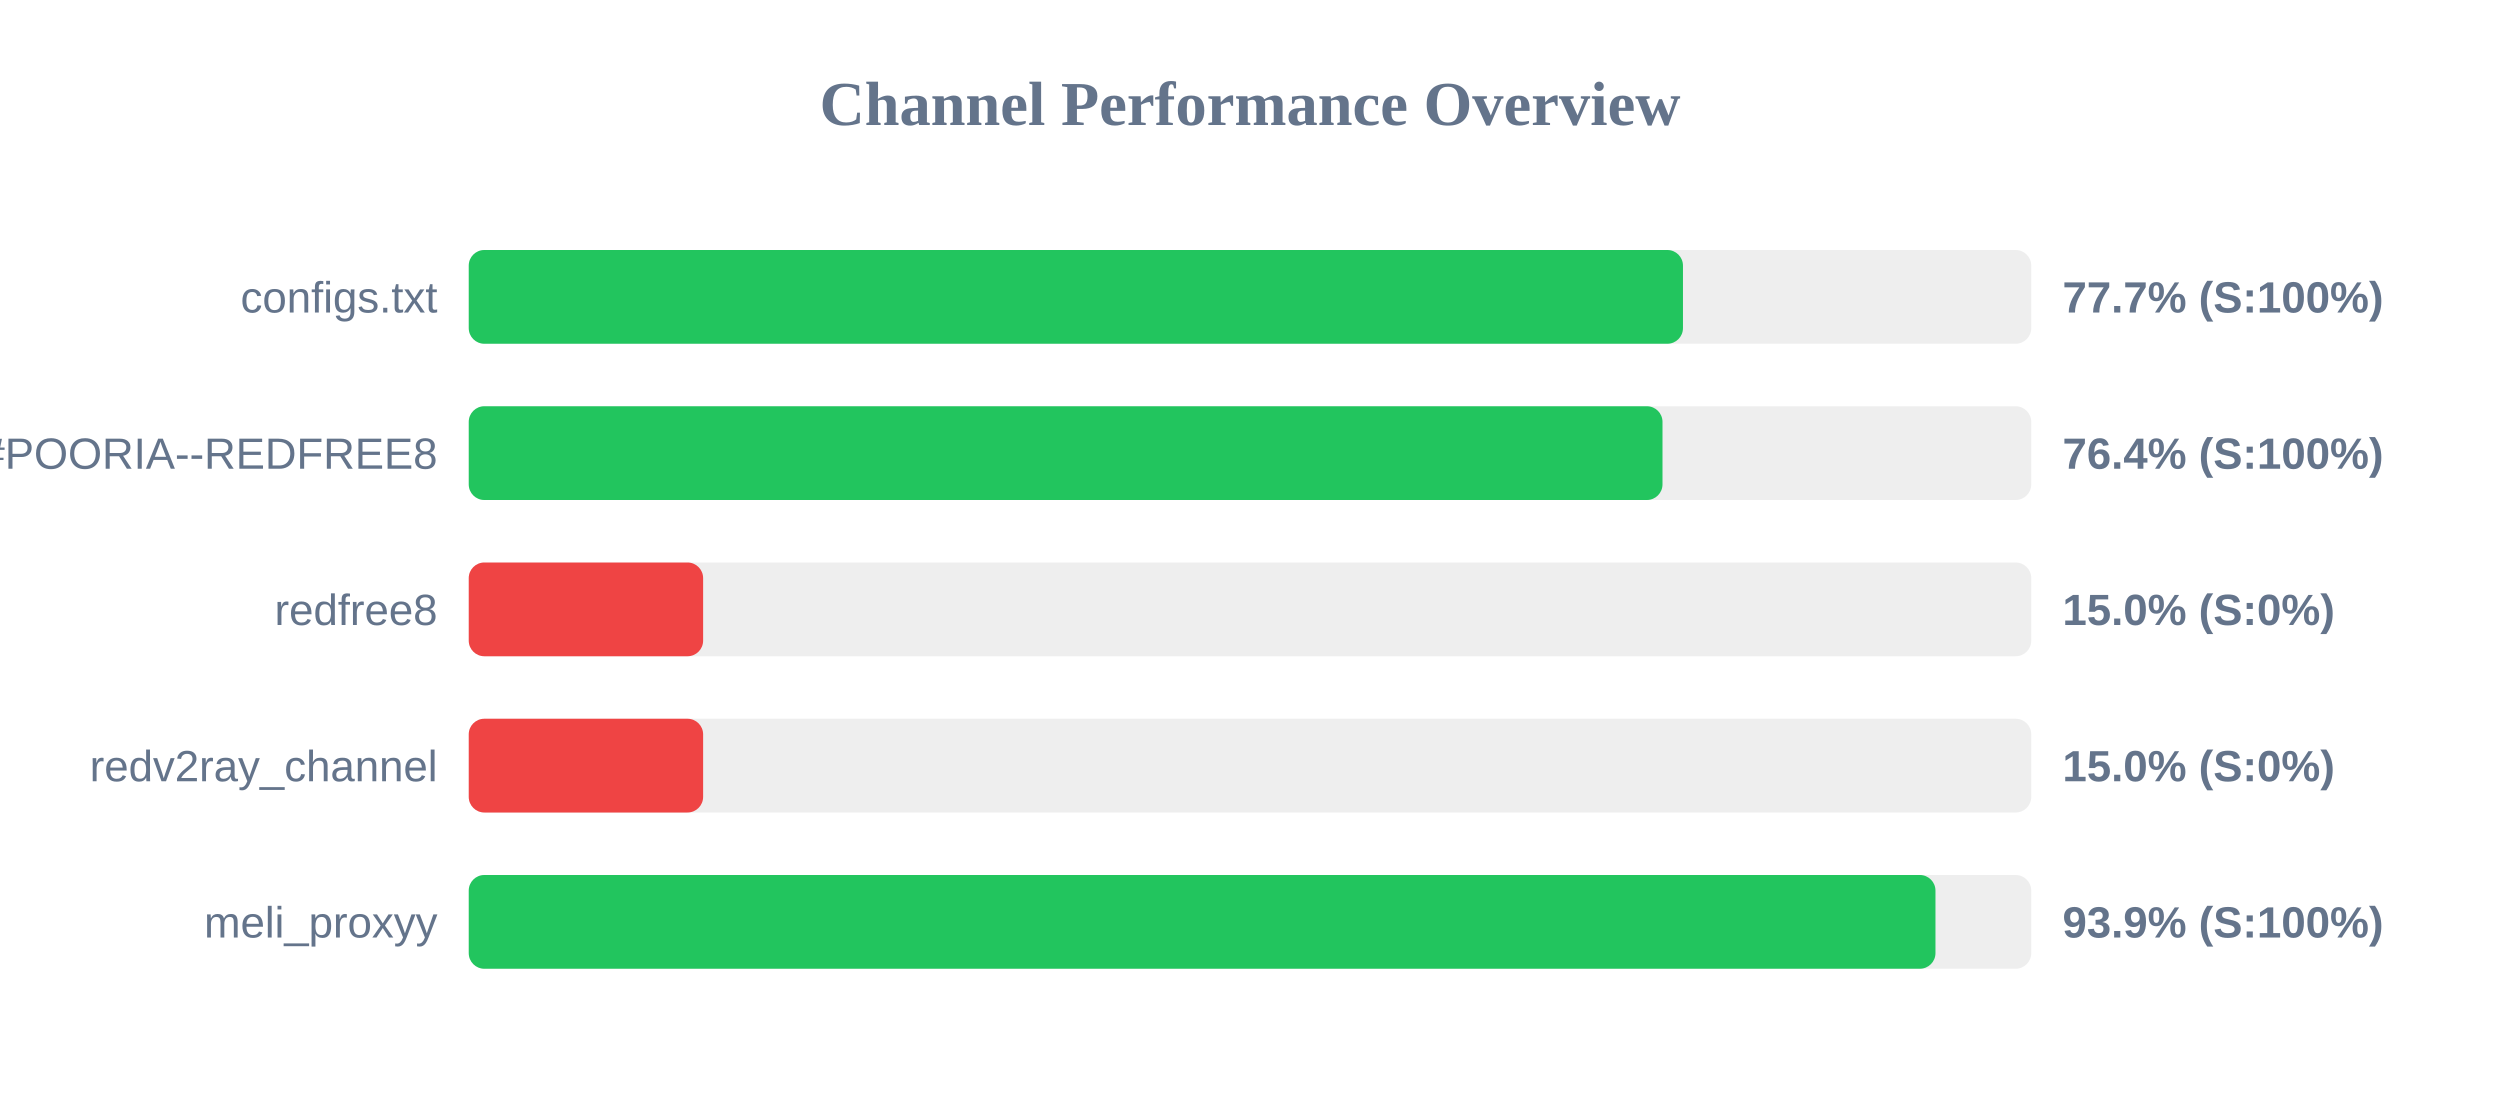
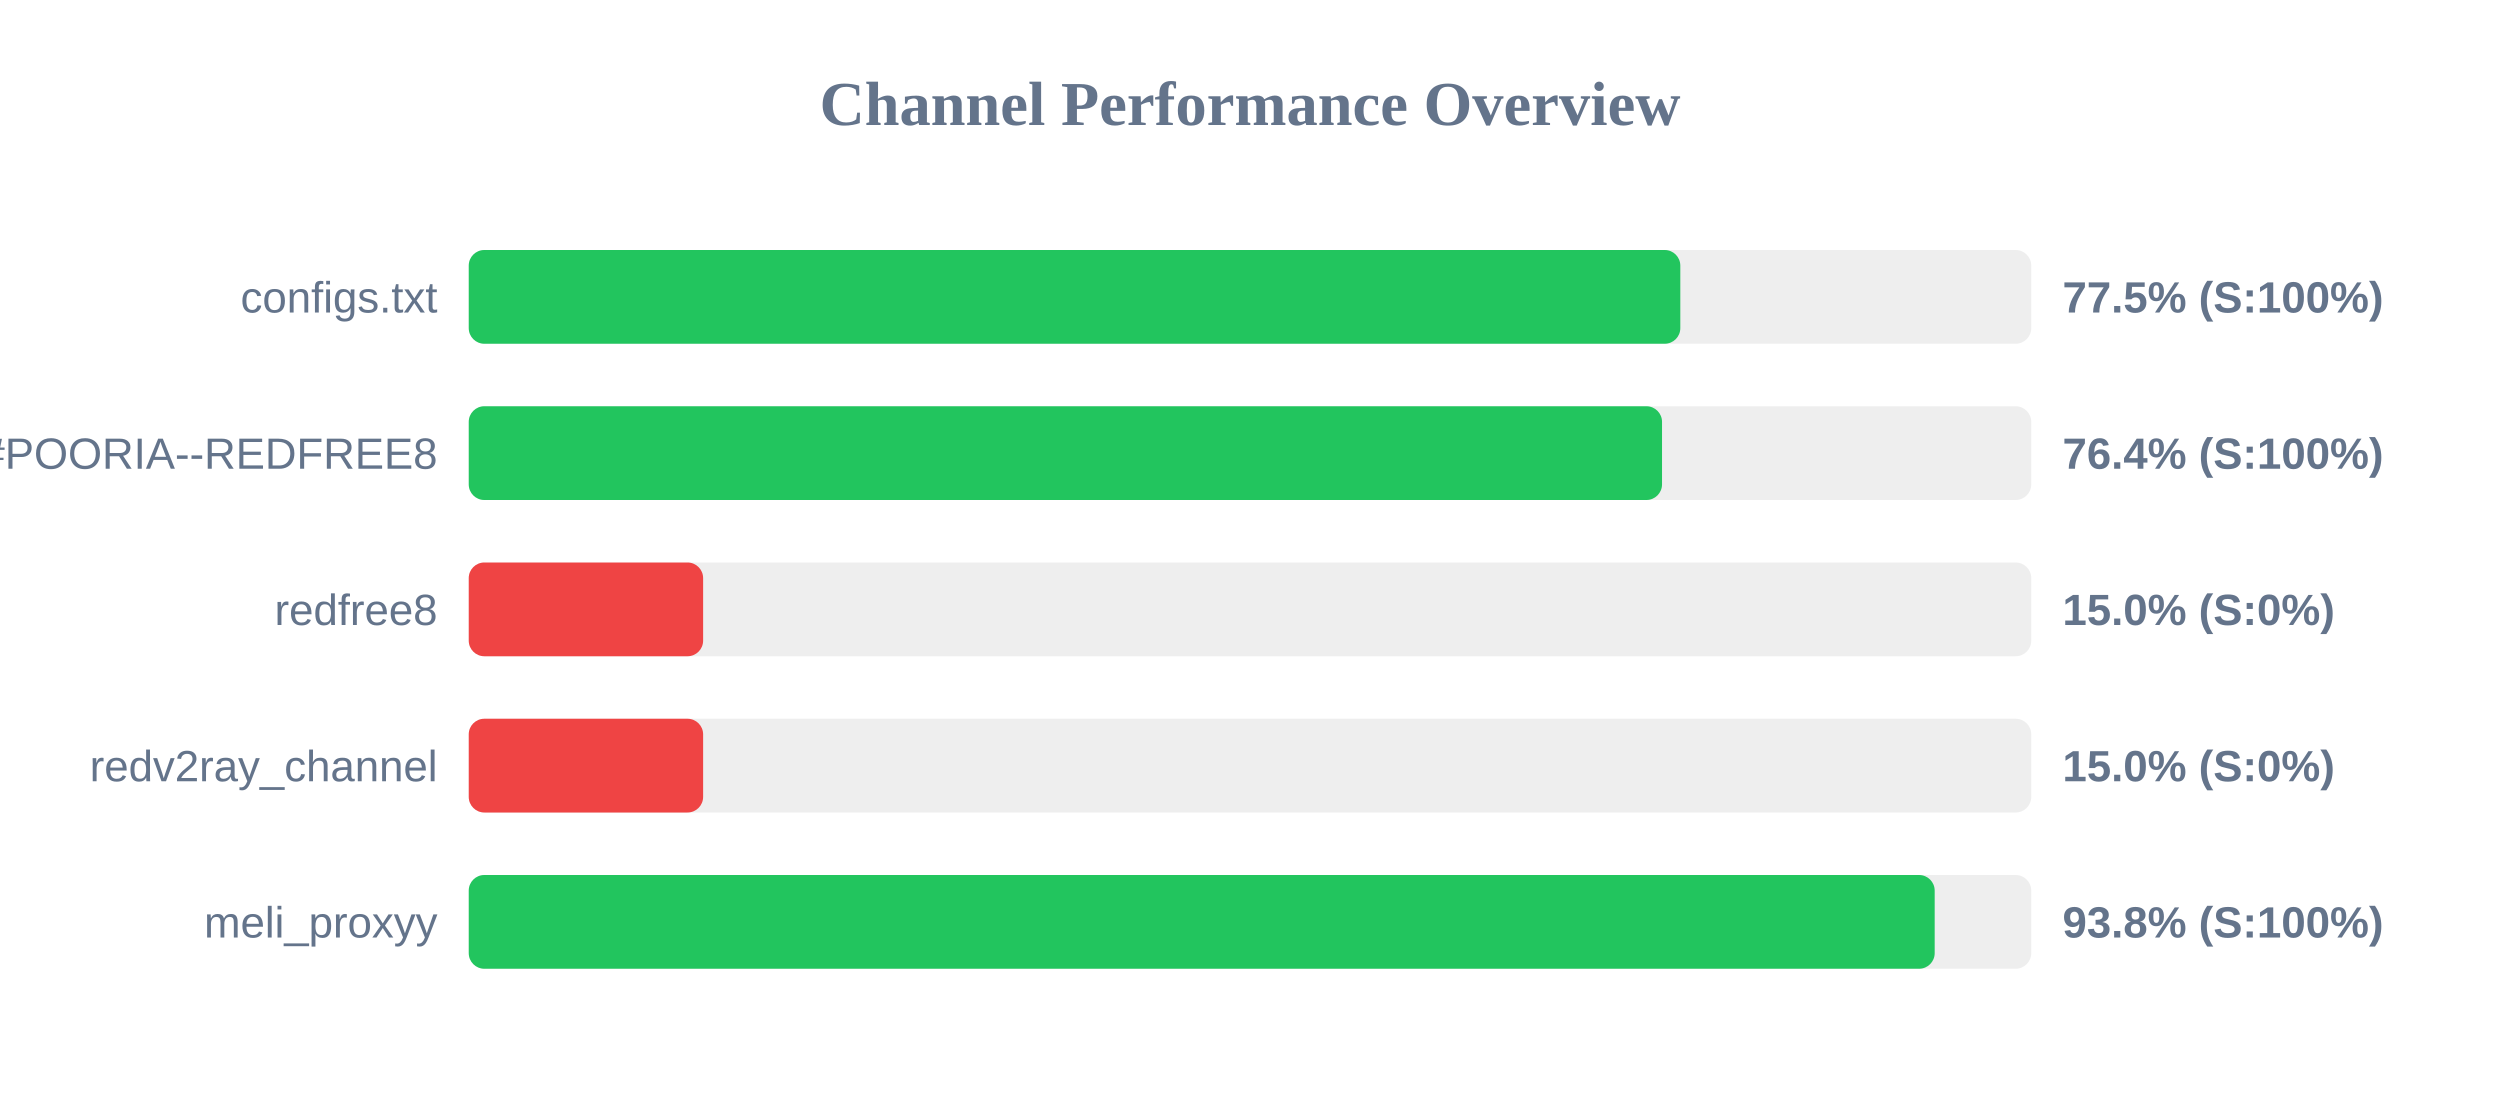
<svg xmlns="http://www.w3.org/2000/svg" width="800" height="350" version="1.1">
  <style>
        .row { font: 14px Arial; fill: #64748b; }
        .score { font: bold 14px Arial; fill: #64748b; }
    </style>
  <text x="400" y="40" text-anchor="middle" font-size="20px" font-weight="bold" fill="#64748b">Channel Performance Overview</text>
  <rect x="150" y="80" width="500" height="30" fill="#eee" rx="5" />
-   <rect x="150" y="80" width="388.55" height="30" fill="#22c55e" rx="5" />
+   <rect x="150" y="80" width="387.7" height="30" fill="#22c55e" rx="5" />
  <text x="140" y="100" text-anchor="end" class="row">configs.txt</text>
-   <text x="660" y="100" text-anchor="start" class="score">77.7% (S:100%)</text>
+   <text x="660" y="100" text-anchor="start" class="score">77.5% (S:100%)</text>
  <rect x="150" y="130" width="500" height="30" fill="#eee" rx="5" />
-   <rect x="150" y="130" width="382.0" height="30" fill="#22c55e" rx="5" />
+   <rect x="150" y="130" width="381.85" height="30" fill="#22c55e" rx="5" />
  <text x="140" y="150" text-anchor="end" class="row">POORIA--REDFREE8.txt#POORIA--REDFREE8</text>
  <text x="660" y="150" text-anchor="start" class="score">76.4% (S:100%)</text>
  <rect x="150" y="180" width="500" height="30" fill="#eee" rx="5" />
  <rect x="150" y="180" width="75.0" height="30" fill="#ef4444" rx="5" />
  <text x="140" y="200" text-anchor="end" class="row">redfree8</text>
  <text x="660" y="200" text-anchor="start" class="score">15.0% (S:0%)</text>
  <rect x="150" y="230" width="500" height="30" fill="#eee" rx="5" />
  <rect x="150" y="230" width="75.0" height="30" fill="#ef4444" rx="5" />
  <text x="140" y="250" text-anchor="end" class="row">redv2ray_channel</text>
  <text x="660" y="250" text-anchor="start" class="score">15.0% (S:0%)</text>
  <rect x="150" y="280" width="500" height="30" fill="#eee" rx="5" />
-   <rect x="150" y="280" width="469.35" height="30" fill="#22c55e" rx="5" />
+   <rect x="150" y="280" width="469.1" height="30" fill="#22c55e" rx="5" />
  <text x="140" y="300" text-anchor="end" class="row">meli_proxyy</text>
-   <text x="660" y="300" text-anchor="start" class="score">93.9% (S:100%)</text>
+   <text x="660" y="300" text-anchor="start" class="score">93.8% (S:100%)</text>
</svg>
